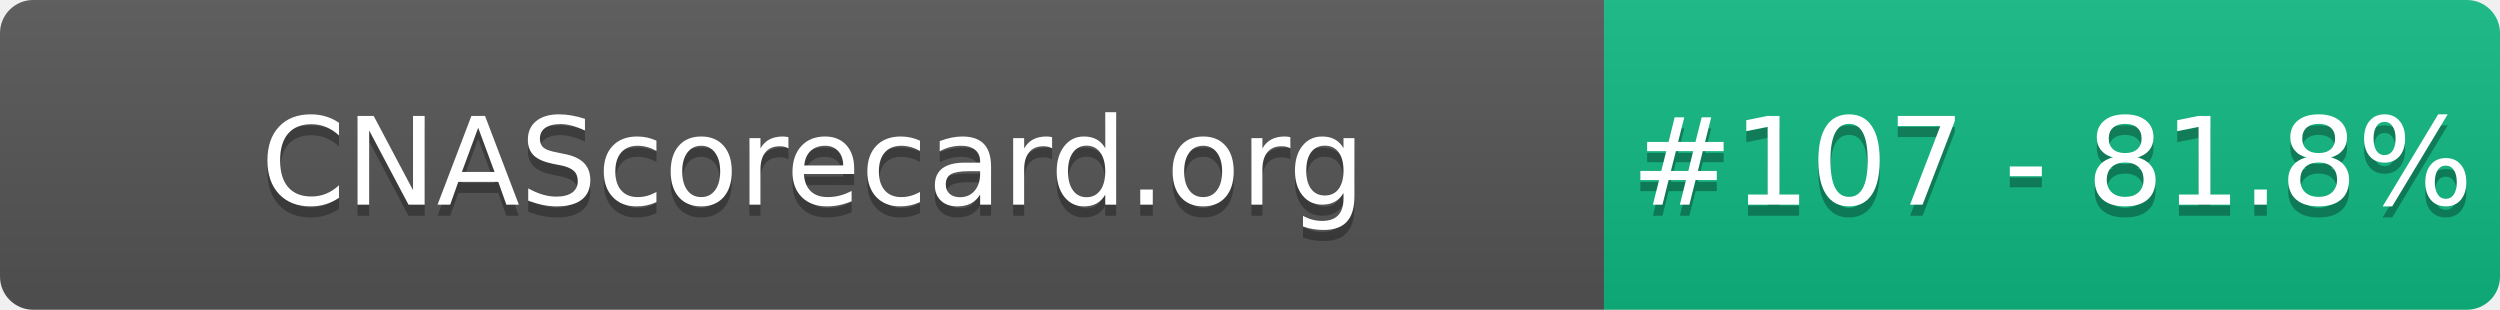
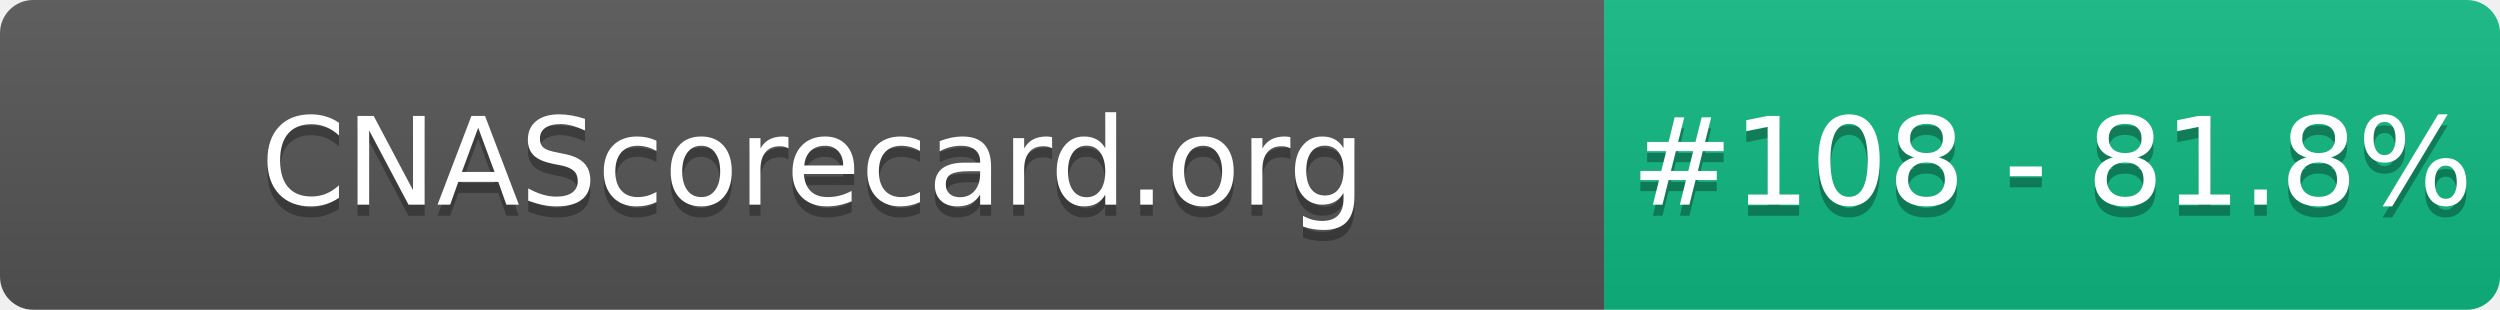
- <svg xmlns="http://www.w3.org/2000/svg" width="226" height="28" role="img" aria-label="CNAScorecard.org: #107 - 81.8%">
+ <svg xmlns="http://www.w3.org/2000/svg" width="226" height="28" role="img" aria-label="CNAScorecard.org: #108 - 81.8%">
  <linearGradient id="s" x2="0" y2="100%">
    <stop offset="0" stop-color="#bbb" stop-opacity=".1" />
    <stop offset="1" stop-opacity=".1" />
  </linearGradient>
  <clipPath id="r">
    <rect width="226" height="28" rx="3" fill="#fff" />
  </clipPath>
  <g clip-path="url(#r)">
    <rect width="145" height="28" fill="#555" />
    <rect x="145" width="81" height="28" fill="#10B981" />
    <rect width="226" height="28" fill="url(#s)" />
  </g>
  <g fill="#fff" text-anchor="middle" font-family="Verdana,Geneva,DejaVu Sans,sans-serif" text-rendering="geometricPrecision" font-size="110">
    <text aria-hidden="true" x="735" y="195" fill="#010101" fill-opacity=".3" transform="scale(.1)" textLength="1350">CNAScorecard.org</text>
    <text x="735" y="185" transform="scale(.1)" fill="#fff" textLength="1350">CNAScorecard.org</text>
-     <text aria-hidden="true" x="1855" y="195" fill="#010101" fill-opacity=".3" transform="scale(.1)" textLength="660">#107 - 81.8%</text>
-     <text x="1855" y="185" transform="scale(.1)" fill="#fff" textLength="660">#107 - 81.8%</text>
+     <text aria-hidden="true" x="1855" y="195" fill="#010101" fill-opacity=".3" transform="scale(.1)" textLength="660">#108 - 81.8%</text>
+     <text x="1855" y="185" transform="scale(.1)" fill="#fff" textLength="660">#108 - 81.8%</text>
  </g>
</svg>
